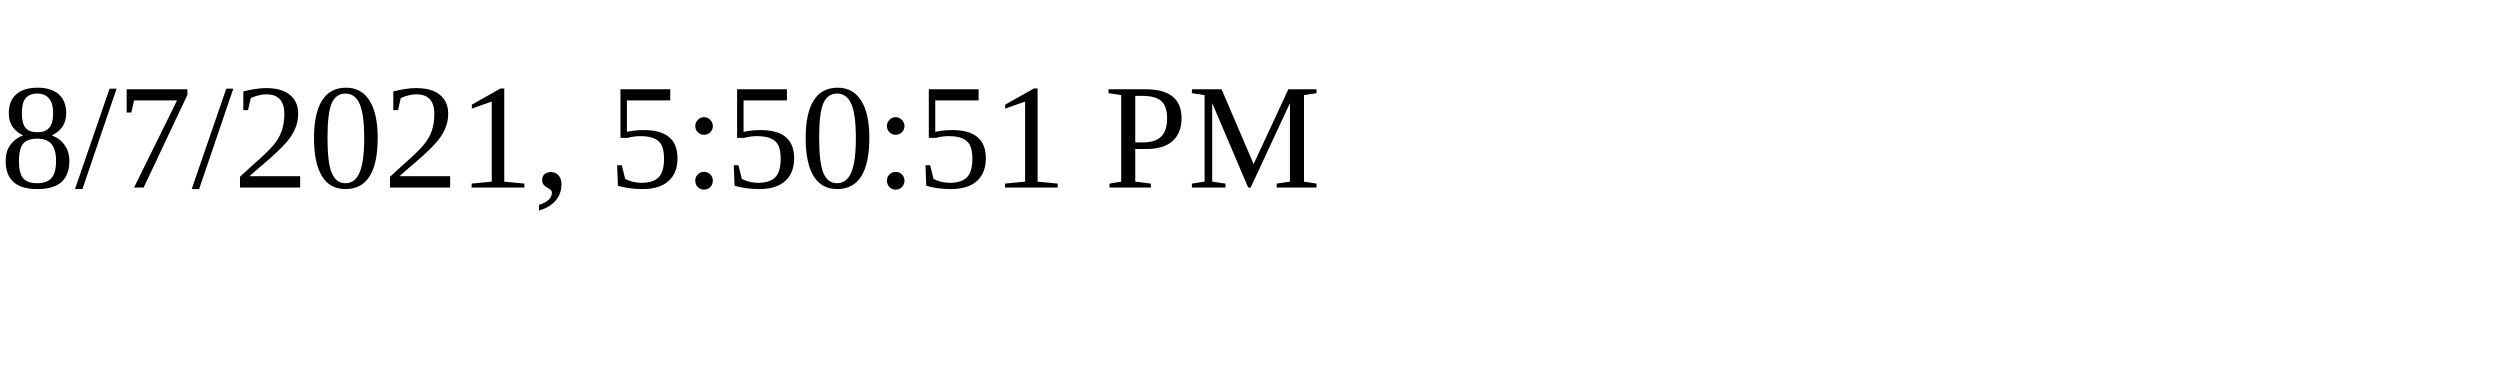
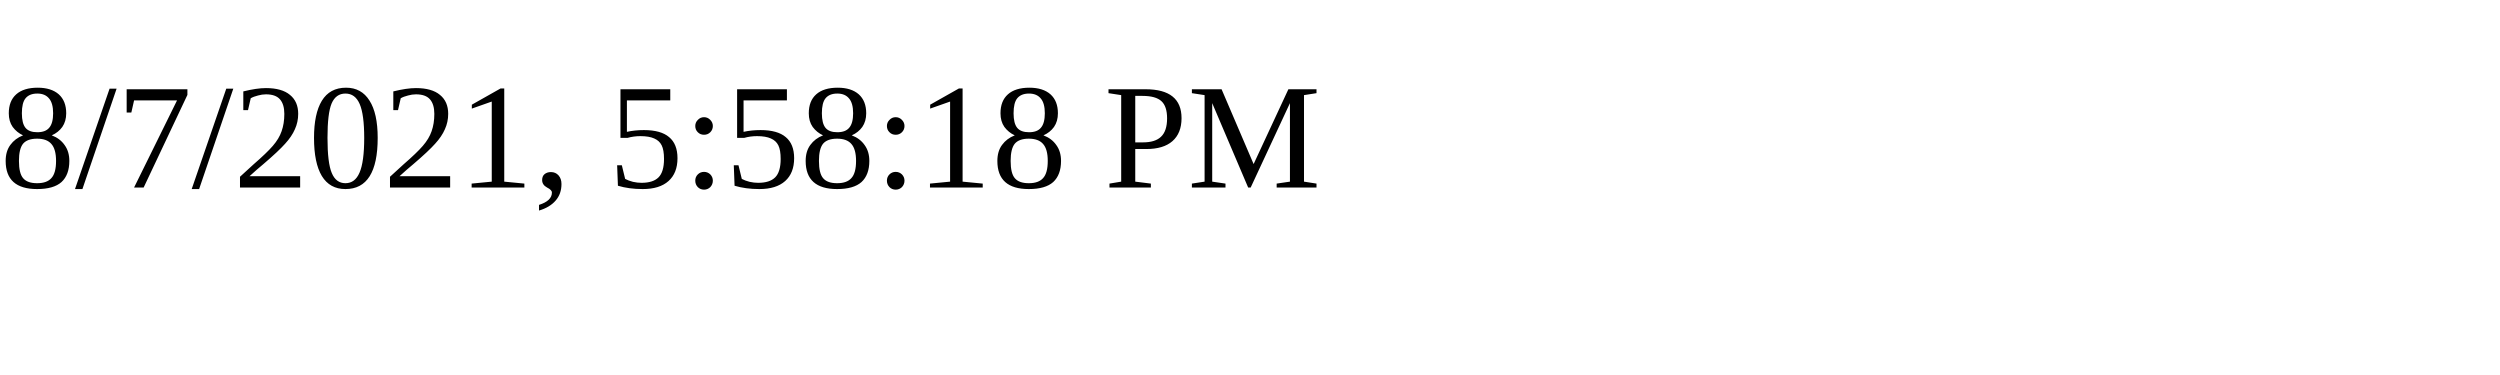
<svg xmlns="http://www.w3.org/2000/svg" height="30" width="200">
-   <text x="0" y="15">8/7/2021, 5:50:51 PM</text>
+   <text x="0" y="15">8/7/2021, 5:58:18 PM</text>
</svg>
